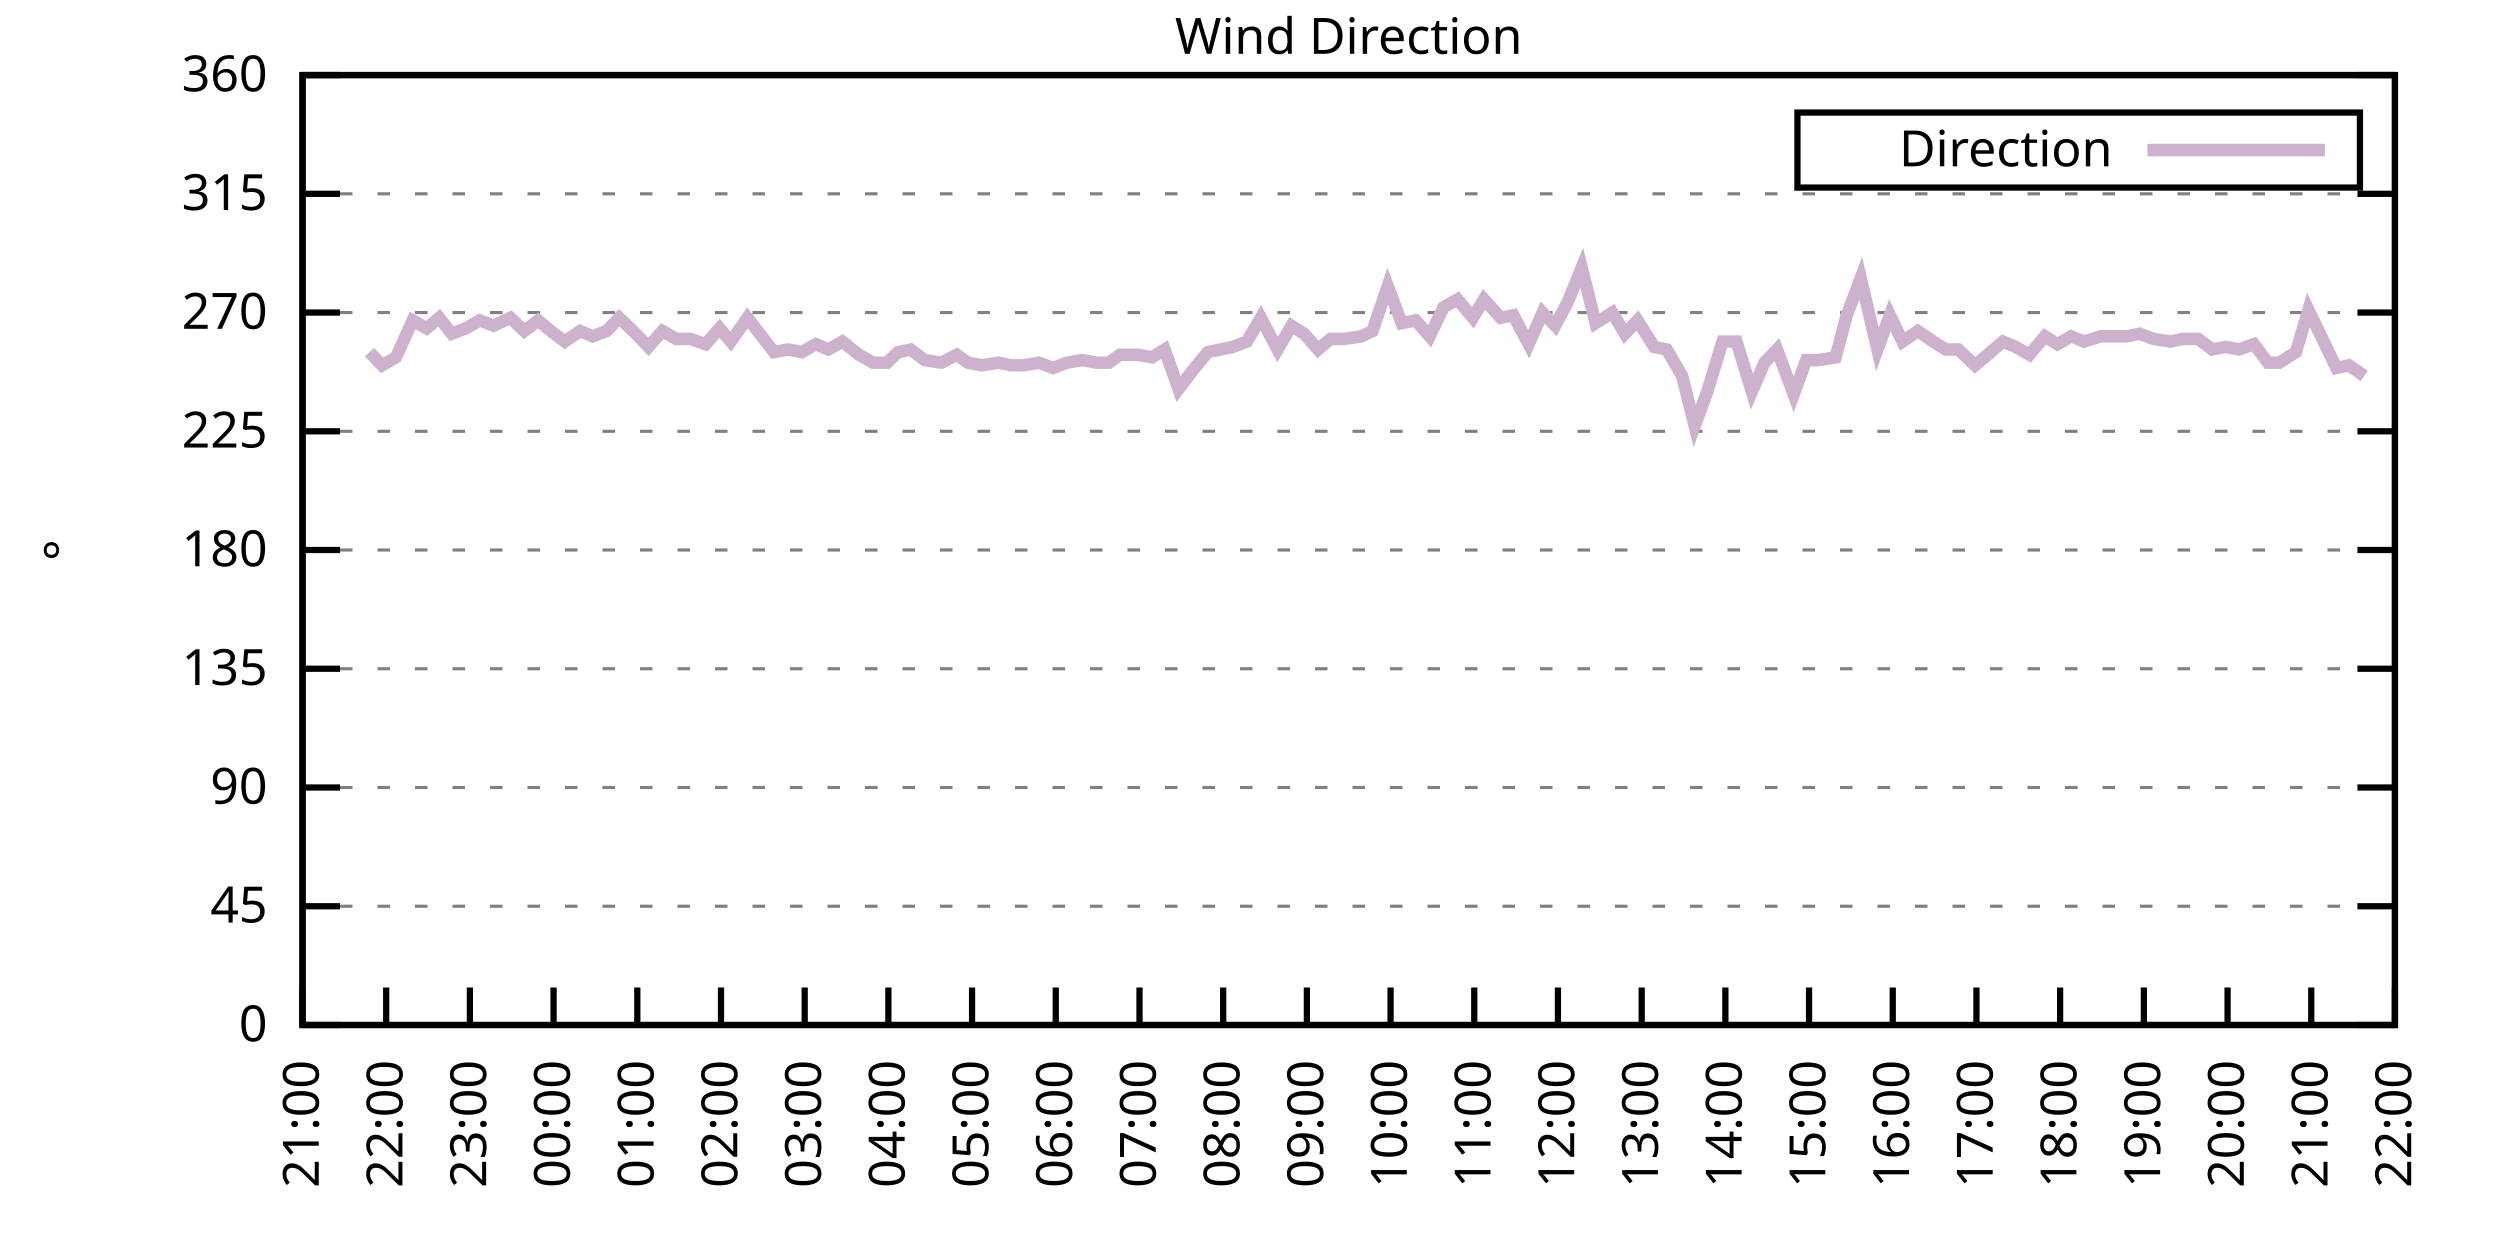
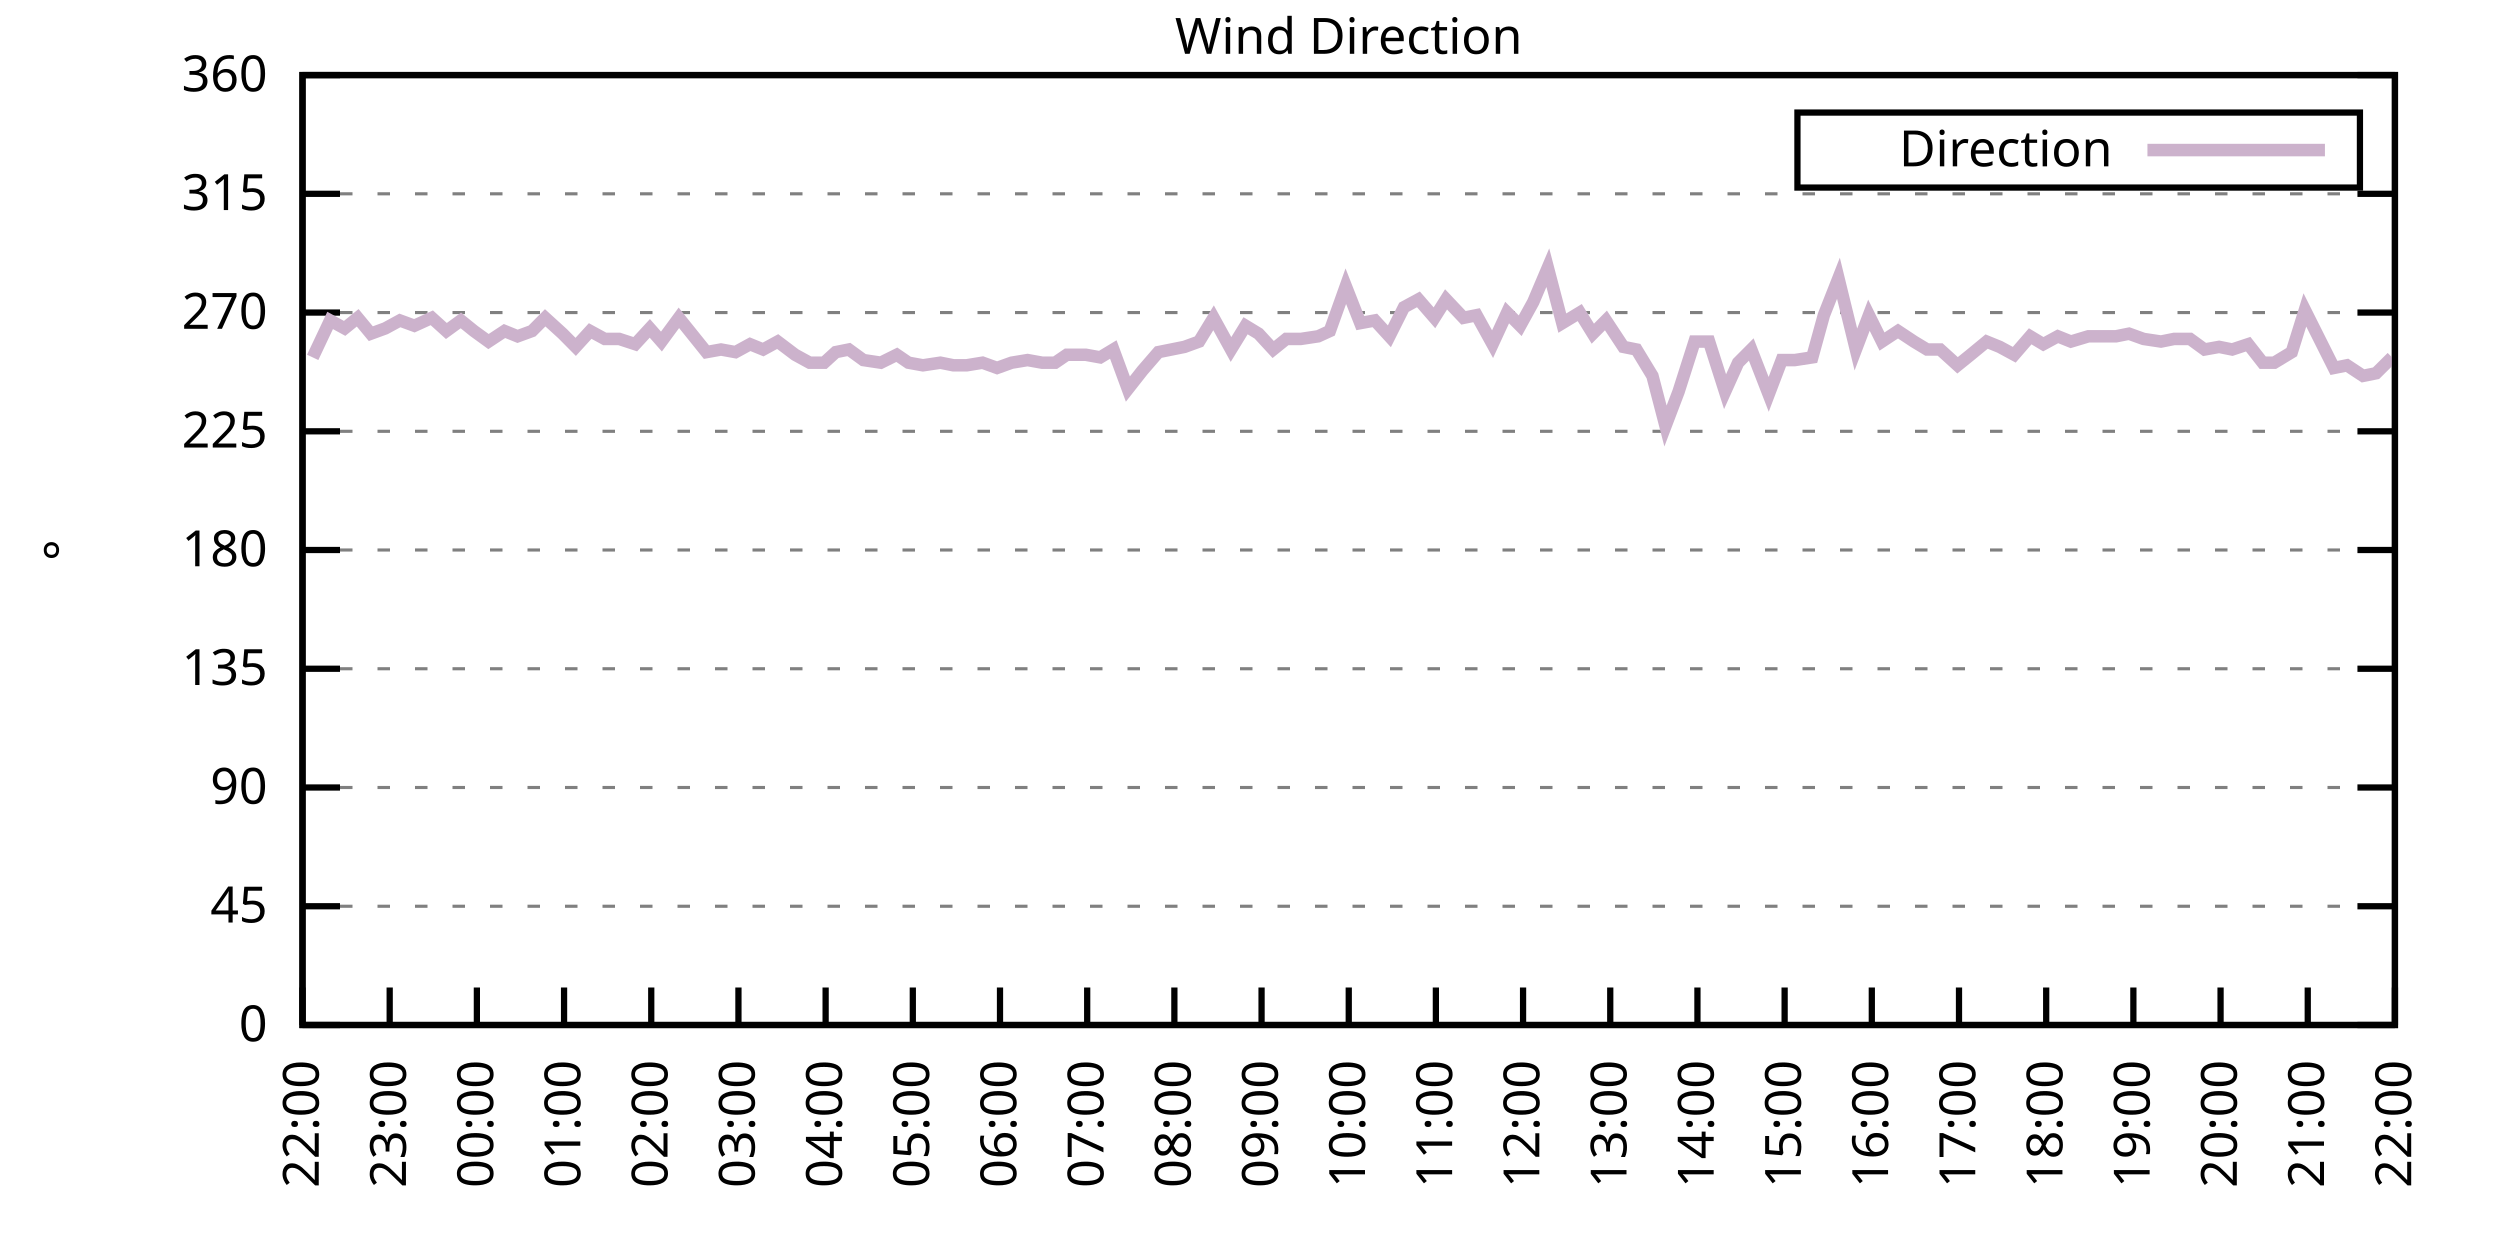
<svg xmlns="http://www.w3.org/2000/svg" xmlns:xlink="http://www.w3.org/1999/xlink" width="400" height="200" viewBox="0 0 400 200">
  <g id="gnuplot_canvas">
    <rect x="0" y="0" width="400" height="200" fill="none" />
    <defs>
      <circle id="gpDot" r="0.5" stroke-width="0.5" stroke="currentColor" />
      <path id="gpPt0" stroke-width="0.333" stroke="currentColor" d="M-1,0 h2 M0,-1 v2" />
      <path id="gpPt1" stroke-width="0.333" stroke="currentColor" d="M-1,-1 L1,1 M1,-1 L-1,1" />
      <path id="gpPt2" stroke-width="0.333" stroke="currentColor" d="M-1,0 L1,0 M0,-1 L0,1 M-1,-1 L1,1 M-1,1 L1,-1" />
      <rect id="gpPt3" stroke-width="0.333" stroke="currentColor" x="-1" y="-1" width="2" height="2" />
      <rect id="gpPt4" stroke-width="0.333" stroke="currentColor" fill="currentColor" x="-1" y="-1" width="2" height="2" />
      <circle id="gpPt5" stroke-width="0.333" stroke="currentColor" cx="0" cy="0" r="1" />
      <use xlink:href="#gpPt5" id="gpPt6" fill="currentColor" stroke="none" />
      <path id="gpPt7" stroke-width="0.333" stroke="currentColor" d="M0,-1.33 L-1.33,0.67 L1.33,0.67 z" />
      <use xlink:href="#gpPt7" id="gpPt8" fill="currentColor" stroke="none" />
      <use xlink:href="#gpPt7" id="gpPt9" stroke="currentColor" transform="rotate(180)" />
      <use xlink:href="#gpPt9" id="gpPt10" fill="currentColor" stroke="none" />
      <use xlink:href="#gpPt3" id="gpPt11" stroke="currentColor" transform="rotate(45)" />
      <use xlink:href="#gpPt11" id="gpPt12" fill="currentColor" stroke="none" />
      <path id="gpPt13" stroke-width="0.333" stroke="currentColor" d="M0,1.330 L1.265,0.411 L0.782,-1.067 L-0.782,-1.076 L-1.265,0.411 z" />
      <use xlink:href="#gpPt13" id="gpPt14" fill="currentColor" stroke="none" />
      <filter id="textbox" filterUnits="objectBoundingBox" x="0" y="0" height="1" width="1">
        <feFlood flood-color="white" flood-opacity="1" result="bgnd" />
        <feComposite in="SourceGraphic" in2="bgnd" operator="atop" />
      </filter>
      <filter id="greybox" filterUnits="objectBoundingBox" x="0" y="0" height="1" width="1">
        <feFlood flood-color="lightgrey" flood-opacity="1" result="grey" />
        <feComposite in="SourceGraphic" in2="grey" operator="atop" />
      </filter>
    </defs>
    <g fill="none" color="white" stroke="currentColor" stroke-width="1.00" stroke-linecap="butt" stroke-linejoin="miter">
</g>
    <g fill="none" color="black" stroke="currentColor" stroke-width="1.00" stroke-linecap="butt" stroke-linejoin="miter">
      <g stroke="none" shape-rendering="crispEdges">
        <polygon fill="rgb(255, 255, 255)" points="48.40,164.00 383.18,164.00 383.18,12.02 48.40,12.02 " />
      </g>
    </g>
    <g fill="none" color="black" stroke="currentColor" stroke-width="1.00" stroke-linecap="butt" stroke-linejoin="miter">
</g>
    <g fill="none" color="black" stroke="black" stroke-width="0.50" stroke-linecap="butt" stroke-linejoin="miter">
</g>
    <g fill="none" color="gray" stroke="currentColor" stroke-width="0.50" stroke-linecap="butt" stroke-linejoin="miter">
      <path stroke="gray" stroke-dasharray="2,4" class="gridline" d="M48.40,164.00 L383.19,164.00  " />
    </g>
    <g fill="none" color="gray" stroke="gray" stroke-width="1.00" stroke-linecap="butt" stroke-linejoin="miter">
</g>
    <g fill="none" color="black" stroke="currentColor" stroke-width="1.00" stroke-linecap="butt" stroke-linejoin="miter">
      <path stroke="black" d="M48.40,164.00 L54.40,164.00 M383.19,164.00 L377.19,164.00  " />
      <g transform="translate(42.80,166.60)" stroke="none" fill="black" font-family="Sans" font-size="8.00" text-anchor="end">
        <text>
          <tspan font-family="Sans"> 0</tspan>
        </text>
      </g>
    </g>
    <g fill="none" color="black" stroke="currentColor" stroke-width="1.00" stroke-linecap="butt" stroke-linejoin="miter">
</g>
    <g fill="none" color="black" stroke="black" stroke-width="0.50" stroke-linecap="butt" stroke-linejoin="miter">
</g>
    <g fill="none" color="gray" stroke="currentColor" stroke-width="0.50" stroke-linecap="butt" stroke-linejoin="miter">
      <path stroke="gray" stroke-dasharray="2,4" class="gridline" d="M48.40,145.00 L383.19,145.00  " />
    </g>
    <g fill="none" color="gray" stroke="gray" stroke-width="1.00" stroke-linecap="butt" stroke-linejoin="miter">
</g>
    <g fill="none" color="black" stroke="currentColor" stroke-width="1.00" stroke-linecap="butt" stroke-linejoin="miter">
      <path stroke="black" d="M48.40,145.00 L54.40,145.00 M383.19,145.00 L377.19,145.00  " />
      <g transform="translate(42.80,147.60)" stroke="none" fill="black" font-family="Sans" font-size="8.00" text-anchor="end">
        <text>
          <tspan font-family="Sans"> 45</tspan>
        </text>
      </g>
    </g>
    <g fill="none" color="black" stroke="currentColor" stroke-width="1.00" stroke-linecap="butt" stroke-linejoin="miter">
</g>
    <g fill="none" color="black" stroke="black" stroke-width="0.50" stroke-linecap="butt" stroke-linejoin="miter">
</g>
    <g fill="none" color="gray" stroke="currentColor" stroke-width="0.50" stroke-linecap="butt" stroke-linejoin="miter">
      <path stroke="gray" stroke-dasharray="2,4" class="gridline" d="M48.40,126.00 L383.19,126.00  " />
    </g>
    <g fill="none" color="gray" stroke="gray" stroke-width="1.00" stroke-linecap="butt" stroke-linejoin="miter">
</g>
    <g fill="none" color="black" stroke="currentColor" stroke-width="1.00" stroke-linecap="butt" stroke-linejoin="miter">
      <path stroke="black" d="M48.40,126.00 L54.40,126.00 M383.19,126.00 L377.19,126.00  " />
      <g transform="translate(42.80,128.60)" stroke="none" fill="black" font-family="Sans" font-size="8.00" text-anchor="end">
        <text>
          <tspan font-family="Sans"> 90</tspan>
        </text>
      </g>
    </g>
    <g fill="none" color="black" stroke="currentColor" stroke-width="1.00" stroke-linecap="butt" stroke-linejoin="miter">
</g>
    <g fill="none" color="black" stroke="black" stroke-width="0.50" stroke-linecap="butt" stroke-linejoin="miter">
</g>
    <g fill="none" color="gray" stroke="currentColor" stroke-width="0.50" stroke-linecap="butt" stroke-linejoin="miter">
      <path stroke="gray" stroke-dasharray="2,4" class="gridline" d="M48.40,107.00 L383.19,107.00  " />
    </g>
    <g fill="none" color="gray" stroke="gray" stroke-width="1.00" stroke-linecap="butt" stroke-linejoin="miter">
</g>
    <g fill="none" color="black" stroke="currentColor" stroke-width="1.00" stroke-linecap="butt" stroke-linejoin="miter">
      <path stroke="black" d="M48.40,107.00 L54.40,107.00 M383.19,107.00 L377.19,107.00  " />
      <g transform="translate(42.80,109.60)" stroke="none" fill="black" font-family="Sans" font-size="8.00" text-anchor="end">
        <text>
          <tspan font-family="Sans"> 135</tspan>
        </text>
      </g>
    </g>
    <g fill="none" color="black" stroke="currentColor" stroke-width="1.00" stroke-linecap="butt" stroke-linejoin="miter">
</g>
    <g fill="none" color="black" stroke="black" stroke-width="0.50" stroke-linecap="butt" stroke-linejoin="miter">
</g>
    <g fill="none" color="gray" stroke="currentColor" stroke-width="0.50" stroke-linecap="butt" stroke-linejoin="miter">
      <path stroke="gray" stroke-dasharray="2,4" class="gridline" d="M48.40,88.00 L383.19,88.00  " />
    </g>
    <g fill="none" color="gray" stroke="gray" stroke-width="1.00" stroke-linecap="butt" stroke-linejoin="miter">
</g>
    <g fill="none" color="black" stroke="currentColor" stroke-width="1.00" stroke-linecap="butt" stroke-linejoin="miter">
      <path stroke="black" d="M48.40,88.00 L54.40,88.00 M383.19,88.00 L377.19,88.00  " />
      <g transform="translate(42.80,90.60)" stroke="none" fill="black" font-family="Sans" font-size="8.00" text-anchor="end">
        <text>
          <tspan font-family="Sans"> 180</tspan>
        </text>
      </g>
    </g>
    <g fill="none" color="black" stroke="currentColor" stroke-width="1.00" stroke-linecap="butt" stroke-linejoin="miter">
</g>
    <g fill="none" color="black" stroke="black" stroke-width="0.50" stroke-linecap="butt" stroke-linejoin="miter">
</g>
    <g fill="none" color="gray" stroke="currentColor" stroke-width="0.50" stroke-linecap="butt" stroke-linejoin="miter">
      <path stroke="gray" stroke-dasharray="2,4" class="gridline" d="M48.40,69.01 L383.19,69.01  " />
    </g>
    <g fill="none" color="gray" stroke="gray" stroke-width="1.00" stroke-linecap="butt" stroke-linejoin="miter">
</g>
    <g fill="none" color="black" stroke="currentColor" stroke-width="1.00" stroke-linecap="butt" stroke-linejoin="miter">
      <path stroke="black" d="M48.40,69.01 L54.40,69.01 M383.19,69.01 L377.19,69.01  " />
      <g transform="translate(42.80,71.61)" stroke="none" fill="black" font-family="Sans" font-size="8.00" text-anchor="end">
        <text>
          <tspan font-family="Sans"> 225</tspan>
        </text>
      </g>
    </g>
    <g fill="none" color="black" stroke="currentColor" stroke-width="1.00" stroke-linecap="butt" stroke-linejoin="miter">
</g>
    <g fill="none" color="black" stroke="black" stroke-width="0.50" stroke-linecap="butt" stroke-linejoin="miter">
</g>
    <g fill="none" color="gray" stroke="currentColor" stroke-width="0.50" stroke-linecap="butt" stroke-linejoin="miter">
      <path stroke="gray" stroke-dasharray="2,4" class="gridline" d="M48.40,50.01 L383.19,50.01  " />
    </g>
    <g fill="none" color="gray" stroke="gray" stroke-width="1.00" stroke-linecap="butt" stroke-linejoin="miter">
</g>
    <g fill="none" color="black" stroke="currentColor" stroke-width="1.00" stroke-linecap="butt" stroke-linejoin="miter">
      <path stroke="black" d="M48.40,50.01 L54.40,50.01 M383.19,50.01 L377.19,50.01  " />
      <g transform="translate(42.80,52.61)" stroke="none" fill="black" font-family="Sans" font-size="8.00" text-anchor="end">
        <text>
          <tspan font-family="Sans"> 270</tspan>
        </text>
      </g>
    </g>
    <g fill="none" color="black" stroke="currentColor" stroke-width="1.00" stroke-linecap="butt" stroke-linejoin="miter">
</g>
    <g fill="none" color="black" stroke="black" stroke-width="0.50" stroke-linecap="butt" stroke-linejoin="miter">
</g>
    <g fill="none" color="gray" stroke="currentColor" stroke-width="0.50" stroke-linecap="butt" stroke-linejoin="miter">
      <path stroke="gray" stroke-dasharray="2,4" class="gridline" d="M48.40,31.01 L383.19,31.01  " />
    </g>
    <g fill="none" color="gray" stroke="gray" stroke-width="1.00" stroke-linecap="butt" stroke-linejoin="miter">
</g>
    <g fill="none" color="black" stroke="currentColor" stroke-width="1.00" stroke-linecap="butt" stroke-linejoin="miter">
      <path stroke="black" d="M48.40,31.01 L54.40,31.01 M383.19,31.01 L377.19,31.01  " />
      <g transform="translate(42.80,33.61)" stroke="none" fill="black" font-family="Sans" font-size="8.00" text-anchor="end">
        <text>
          <tspan font-family="Sans"> 315</tspan>
        </text>
      </g>
    </g>
    <g fill="none" color="black" stroke="currentColor" stroke-width="1.00" stroke-linecap="butt" stroke-linejoin="miter">
</g>
    <g fill="none" color="black" stroke="black" stroke-width="0.50" stroke-linecap="butt" stroke-linejoin="miter">
</g>
    <g fill="none" color="gray" stroke="currentColor" stroke-width="0.50" stroke-linecap="butt" stroke-linejoin="miter">
      <path stroke="gray" stroke-dasharray="2,4" class="gridline" d="M48.40,12.01 L383.19,12.01  " />
    </g>
    <g fill="none" color="gray" stroke="gray" stroke-width="1.00" stroke-linecap="butt" stroke-linejoin="miter">
</g>
    <g fill="none" color="black" stroke="currentColor" stroke-width="1.00" stroke-linecap="butt" stroke-linejoin="miter">
      <path stroke="black" d="M48.40,12.01 L54.40,12.01 M383.19,12.01 L377.19,12.01  " />
      <g transform="translate(42.80,14.61)" stroke="none" fill="black" font-family="Sans" font-size="8.00" text-anchor="end">
        <text>
          <tspan font-family="Sans"> 360</tspan>
        </text>
      </g>
    </g>
    <g fill="none" color="black" stroke="currentColor" stroke-width="1.00" stroke-linecap="butt" stroke-linejoin="miter">
      <path stroke="black" d="M48.40,164.00 L48.40,158.00  " />
      <g transform="translate(51.00,169.60) rotate(270.00)" stroke="none" fill="black" font-family="Sans" font-size="8.00" text-anchor="end">
        <text>
-           <tspan font-family="Sans">21:00</tspan>
-         </text>
-       </g>
-     </g>
-     <g fill="none" color="black" stroke="currentColor" stroke-width="1.00" stroke-linecap="butt" stroke-linejoin="miter">
-       <path stroke="black" d="M61.79,164.00 L61.79,158.00  " />
-       <g transform="translate(64.39,169.60) rotate(270.00)" stroke="none" fill="black" font-family="Sans" font-size="8.00" text-anchor="end">
-         <text>
          <tspan font-family="Sans">22:00</tspan>
        </text>
      </g>
    </g>
    <g fill="none" color="black" stroke="currentColor" stroke-width="1.00" stroke-linecap="butt" stroke-linejoin="miter">
-       <path stroke="black" d="M75.18,164.00 L75.18,158.00  " />
-       <g transform="translate(77.78,169.60) rotate(270.00)" stroke="none" fill="black" font-family="Sans" font-size="8.00" text-anchor="end">
+       <path stroke="black" d="M62.35,164.00 L62.35,158.00  " />
+       <g transform="translate(64.95,169.60) rotate(270.00)" stroke="none" fill="black" font-family="Sans" font-size="8.00" text-anchor="end">
        <text>
          <tspan font-family="Sans">23:00</tspan>
        </text>
      </g>
    </g>
    <g fill="none" color="black" stroke="currentColor" stroke-width="1.00" stroke-linecap="butt" stroke-linejoin="miter">
-       <path stroke="black" d="M88.57,164.00 L88.57,158.00  " />
-       <g transform="translate(91.17,169.60) rotate(270.00)" stroke="none" fill="black" font-family="Sans" font-size="8.00" text-anchor="end">
+       <path stroke="black" d="M76.30,164.00 L76.30,158.00  " />
+       <g transform="translate(78.90,169.60) rotate(270.00)" stroke="none" fill="black" font-family="Sans" font-size="8.00" text-anchor="end">
        <text>
          <tspan font-family="Sans">00:00</tspan>
        </text>
      </g>
    </g>
    <g fill="none" color="black" stroke="currentColor" stroke-width="1.00" stroke-linecap="butt" stroke-linejoin="miter">
-       <path stroke="black" d="M101.97,164.00 L101.97,158.00  " />
-       <g transform="translate(104.57,169.60) rotate(270.00)" stroke="none" fill="black" font-family="Sans" font-size="8.00" text-anchor="end">
+       <path stroke="black" d="M90.25,164.00 L90.25,158.00  " />
+       <g transform="translate(92.85,169.60) rotate(270.00)" stroke="none" fill="black" font-family="Sans" font-size="8.00" text-anchor="end">
        <text>
          <tspan font-family="Sans">01:00</tspan>
        </text>
      </g>
    </g>
    <g fill="none" color="black" stroke="currentColor" stroke-width="1.00" stroke-linecap="butt" stroke-linejoin="miter">
-       <path stroke="black" d="M115.36,164.00 L115.36,158.00  " />
-       <g transform="translate(117.96,169.60) rotate(270.00)" stroke="none" fill="black" font-family="Sans" font-size="8.00" text-anchor="end">
+       <path stroke="black" d="M104.20,164.00 L104.20,158.00  " />
+       <g transform="translate(106.80,169.60) rotate(270.00)" stroke="none" fill="black" font-family="Sans" font-size="8.00" text-anchor="end">
        <text>
          <tspan font-family="Sans">02:00</tspan>
        </text>
      </g>
    </g>
    <g fill="none" color="black" stroke="currentColor" stroke-width="1.00" stroke-linecap="butt" stroke-linejoin="miter">
-       <path stroke="black" d="M128.75,164.00 L128.75,158.00  " />
-       <g transform="translate(131.35,169.60) rotate(270.00)" stroke="none" fill="black" font-family="Sans" font-size="8.00" text-anchor="end">
+       <path stroke="black" d="M118.15,164.00 L118.15,158.00  " />
+       <g transform="translate(120.75,169.60) rotate(270.00)" stroke="none" fill="black" font-family="Sans" font-size="8.00" text-anchor="end">
        <text>
          <tspan font-family="Sans">03:00</tspan>
        </text>
      </g>
    </g>
    <g fill="none" color="black" stroke="currentColor" stroke-width="1.00" stroke-linecap="butt" stroke-linejoin="miter">
-       <path stroke="black" d="M142.14,164.00 L142.14,158.00  " />
-       <g transform="translate(144.74,169.60) rotate(270.00)" stroke="none" fill="black" font-family="Sans" font-size="8.00" text-anchor="end">
+       <path stroke="black" d="M132.10,164.00 L132.10,158.00  " />
+       <g transform="translate(134.70,169.60) rotate(270.00)" stroke="none" fill="black" font-family="Sans" font-size="8.00" text-anchor="end">
        <text>
          <tspan font-family="Sans">04:00</tspan>
        </text>
      </g>
    </g>
    <g fill="none" color="black" stroke="currentColor" stroke-width="1.00" stroke-linecap="butt" stroke-linejoin="miter">
-       <path stroke="black" d="M155.53,164.00 L155.53,158.00  " />
-       <g transform="translate(158.13,169.60) rotate(270.00)" stroke="none" fill="black" font-family="Sans" font-size="8.00" text-anchor="end">
+       <path stroke="black" d="M146.05,164.00 L146.05,158.00  " />
+       <g transform="translate(148.65,169.60) rotate(270.00)" stroke="none" fill="black" font-family="Sans" font-size="8.00" text-anchor="end">
        <text>
          <tspan font-family="Sans">05:00</tspan>
        </text>
      </g>
    </g>
    <g fill="none" color="black" stroke="currentColor" stroke-width="1.00" stroke-linecap="butt" stroke-linejoin="miter">
-       <path stroke="black" d="M168.92,164.00 L168.92,158.00  " />
-       <g transform="translate(171.52,169.60) rotate(270.00)" stroke="none" fill="black" font-family="Sans" font-size="8.00" text-anchor="end">
+       <path stroke="black" d="M160.00,164.00 L160.00,158.00  " />
+       <g transform="translate(162.60,169.60) rotate(270.00)" stroke="none" fill="black" font-family="Sans" font-size="8.00" text-anchor="end">
        <text>
          <tspan font-family="Sans">06:00</tspan>
        </text>
      </g>
    </g>
    <g fill="none" color="black" stroke="currentColor" stroke-width="1.00" stroke-linecap="butt" stroke-linejoin="miter">
-       <path stroke="black" d="M182.32,164.00 L182.32,158.00  " />
-       <g transform="translate(184.92,169.60) rotate(270.00)" stroke="none" fill="black" font-family="Sans" font-size="8.00" text-anchor="end">
+       <path stroke="black" d="M173.95,164.00 L173.95,158.00  " />
+       <g transform="translate(176.55,169.60) rotate(270.00)" stroke="none" fill="black" font-family="Sans" font-size="8.00" text-anchor="end">
        <text>
          <tspan font-family="Sans">07:00</tspan>
        </text>
      </g>
    </g>
    <g fill="none" color="black" stroke="currentColor" stroke-width="1.00" stroke-linecap="butt" stroke-linejoin="miter">
-       <path stroke="black" d="M195.71,164.00 L195.71,158.00  " />
-       <g transform="translate(198.31,169.60) rotate(270.00)" stroke="none" fill="black" font-family="Sans" font-size="8.00" text-anchor="end">
+       <path stroke="black" d="M187.90,164.00 L187.90,158.00  " />
+       <g transform="translate(190.50,169.60) rotate(270.00)" stroke="none" fill="black" font-family="Sans" font-size="8.00" text-anchor="end">
        <text>
          <tspan font-family="Sans">08:00</tspan>
        </text>
      </g>
    </g>
    <g fill="none" color="black" stroke="currentColor" stroke-width="1.00" stroke-linecap="butt" stroke-linejoin="miter">
-       <path stroke="black" d="M209.10,164.00 L209.10,158.00  " />
-       <g transform="translate(211.70,169.60) rotate(270.00)" stroke="none" fill="black" font-family="Sans" font-size="8.00" text-anchor="end">
+       <path stroke="black" d="M201.85,164.00 L201.85,158.00  " />
+       <g transform="translate(204.45,169.60) rotate(270.00)" stroke="none" fill="black" font-family="Sans" font-size="8.00" text-anchor="end">
        <text>
          <tspan font-family="Sans">09:00</tspan>
        </text>
      </g>
    </g>
    <g fill="none" color="black" stroke="currentColor" stroke-width="1.00" stroke-linecap="butt" stroke-linejoin="miter">
-       <path stroke="black" d="M222.49,164.00 L222.49,158.00  " />
-       <g transform="translate(225.09,169.60) rotate(270.00)" stroke="none" fill="black" font-family="Sans" font-size="8.00" text-anchor="end">
+       <path stroke="black" d="M215.80,164.00 L215.80,158.00  " />
+       <g transform="translate(218.40,169.60) rotate(270.00)" stroke="none" fill="black" font-family="Sans" font-size="8.00" text-anchor="end">
        <text>
          <tspan font-family="Sans">10:00</tspan>
        </text>
      </g>
    </g>
    <g fill="none" color="black" stroke="currentColor" stroke-width="1.00" stroke-linecap="butt" stroke-linejoin="miter">
-       <path stroke="black" d="M235.88,164.00 L235.88,158.00  " />
-       <g transform="translate(238.48,169.60) rotate(270.00)" stroke="none" fill="black" font-family="Sans" font-size="8.00" text-anchor="end">
+       <path stroke="black" d="M229.74,164.00 L229.74,158.00  " />
+       <g transform="translate(232.34,169.60) rotate(270.00)" stroke="none" fill="black" font-family="Sans" font-size="8.00" text-anchor="end">
        <text>
          <tspan font-family="Sans">11:00</tspan>
        </text>
      </g>
    </g>
    <g fill="none" color="black" stroke="currentColor" stroke-width="1.00" stroke-linecap="butt" stroke-linejoin="miter">
-       <path stroke="black" d="M249.27,164.00 L249.27,158.00  " />
-       <g transform="translate(251.87,169.60) rotate(270.00)" stroke="none" fill="black" font-family="Sans" font-size="8.00" text-anchor="end">
+       <path stroke="black" d="M243.69,164.00 L243.69,158.00  " />
+       <g transform="translate(246.29,169.60) rotate(270.00)" stroke="none" fill="black" font-family="Sans" font-size="8.00" text-anchor="end">
        <text>
          <tspan font-family="Sans">12:00</tspan>
        </text>
      </g>
    </g>
    <g fill="none" color="black" stroke="currentColor" stroke-width="1.00" stroke-linecap="butt" stroke-linejoin="miter">
-       <path stroke="black" d="M262.67,164.00 L262.67,158.00  " />
-       <g transform="translate(265.27,169.60) rotate(270.00)" stroke="none" fill="black" font-family="Sans" font-size="8.00" text-anchor="end">
+       <path stroke="black" d="M257.64,164.00 L257.64,158.00  " />
+       <g transform="translate(260.24,169.60) rotate(270.00)" stroke="none" fill="black" font-family="Sans" font-size="8.00" text-anchor="end">
        <text>
          <tspan font-family="Sans">13:00</tspan>
        </text>
      </g>
    </g>
    <g fill="none" color="black" stroke="currentColor" stroke-width="1.00" stroke-linecap="butt" stroke-linejoin="miter">
-       <path stroke="black" d="M276.06,164.00 L276.06,158.00  " />
-       <g transform="translate(278.66,169.60) rotate(270.00)" stroke="none" fill="black" font-family="Sans" font-size="8.00" text-anchor="end">
+       <path stroke="black" d="M271.59,164.00 L271.59,158.00  " />
+       <g transform="translate(274.19,169.60) rotate(270.00)" stroke="none" fill="black" font-family="Sans" font-size="8.00" text-anchor="end">
        <text>
          <tspan font-family="Sans">14:00</tspan>
        </text>
      </g>
    </g>
    <g fill="none" color="black" stroke="currentColor" stroke-width="1.00" stroke-linecap="butt" stroke-linejoin="miter">
-       <path stroke="black" d="M289.45,164.00 L289.45,158.00  " />
-       <g transform="translate(292.05,169.60) rotate(270.00)" stroke="none" fill="black" font-family="Sans" font-size="8.00" text-anchor="end">
+       <path stroke="black" d="M285.54,164.00 L285.54,158.00  " />
+       <g transform="translate(288.14,169.60) rotate(270.00)" stroke="none" fill="black" font-family="Sans" font-size="8.00" text-anchor="end">
        <text>
          <tspan font-family="Sans">15:00</tspan>
        </text>
      </g>
    </g>
    <g fill="none" color="black" stroke="currentColor" stroke-width="1.00" stroke-linecap="butt" stroke-linejoin="miter">
-       <path stroke="black" d="M302.84,164.00 L302.84,158.00  " />
-       <g transform="translate(305.44,169.60) rotate(270.00)" stroke="none" fill="black" font-family="Sans" font-size="8.00" text-anchor="end">
+       <path stroke="black" d="M299.49,164.00 L299.49,158.00  " />
+       <g transform="translate(302.09,169.60) rotate(270.00)" stroke="none" fill="black" font-family="Sans" font-size="8.00" text-anchor="end">
        <text>
          <tspan font-family="Sans">16:00</tspan>
        </text>
      </g>
    </g>
    <g fill="none" color="black" stroke="currentColor" stroke-width="1.00" stroke-linecap="butt" stroke-linejoin="miter">
-       <path stroke="black" d="M316.23,164.00 L316.23,158.00  " />
-       <g transform="translate(318.83,169.60) rotate(270.00)" stroke="none" fill="black" font-family="Sans" font-size="8.00" text-anchor="end">
+       <path stroke="black" d="M313.44,164.00 L313.44,158.00  " />
+       <g transform="translate(316.04,169.60) rotate(270.00)" stroke="none" fill="black" font-family="Sans" font-size="8.00" text-anchor="end">
        <text>
          <tspan font-family="Sans">17:00</tspan>
        </text>
      </g>
    </g>
    <g fill="none" color="black" stroke="currentColor" stroke-width="1.00" stroke-linecap="butt" stroke-linejoin="miter">
-       <path stroke="black" d="M329.62,164.00 L329.62,158.00  " />
-       <g transform="translate(332.22,169.60) rotate(270.00)" stroke="none" fill="black" font-family="Sans" font-size="8.00" text-anchor="end">
+       <path stroke="black" d="M327.39,164.00 L327.39,158.00  " />
+       <g transform="translate(329.99,169.60) rotate(270.00)" stroke="none" fill="black" font-family="Sans" font-size="8.00" text-anchor="end">
        <text>
          <tspan font-family="Sans">18:00</tspan>
        </text>
      </g>
    </g>
    <g fill="none" color="black" stroke="currentColor" stroke-width="1.00" stroke-linecap="butt" stroke-linejoin="miter">
-       <path stroke="black" d="M343.02,164.00 L343.02,158.00  " />
-       <g transform="translate(345.62,169.60) rotate(270.00)" stroke="none" fill="black" font-family="Sans" font-size="8.00" text-anchor="end">
+       <path stroke="black" d="M341.34,164.00 L341.34,158.00  " />
+       <g transform="translate(343.94,169.60) rotate(270.00)" stroke="none" fill="black" font-family="Sans" font-size="8.00" text-anchor="end">
        <text>
          <tspan font-family="Sans">19:00</tspan>
        </text>
      </g>
    </g>
    <g fill="none" color="black" stroke="currentColor" stroke-width="1.00" stroke-linecap="butt" stroke-linejoin="miter">
-       <path stroke="black" d="M356.41,164.00 L356.41,158.00  " />
-       <g transform="translate(359.01,169.60) rotate(270.00)" stroke="none" fill="black" font-family="Sans" font-size="8.00" text-anchor="end">
+       <path stroke="black" d="M355.29,164.00 L355.29,158.00  " />
+       <g transform="translate(357.89,169.60) rotate(270.00)" stroke="none" fill="black" font-family="Sans" font-size="8.00" text-anchor="end">
        <text>
          <tspan font-family="Sans">20:00</tspan>
        </text>
      </g>
    </g>
    <g fill="none" color="black" stroke="currentColor" stroke-width="1.00" stroke-linecap="butt" stroke-linejoin="miter">
-       <path stroke="black" d="M369.80,164.00 L369.80,158.00  " />
-       <g transform="translate(372.40,169.60) rotate(270.00)" stroke="none" fill="black" font-family="Sans" font-size="8.00" text-anchor="end">
+       <path stroke="black" d="M369.24,164.00 L369.24,158.00  " />
+       <g transform="translate(371.84,169.60) rotate(270.00)" stroke="none" fill="black" font-family="Sans" font-size="8.00" text-anchor="end">
        <text>
          <tspan font-family="Sans">21:00</tspan>
        </text>
      </g>
    </g>
    <g fill="none" color="black" stroke="currentColor" stroke-width="1.00" stroke-linecap="butt" stroke-linejoin="miter">
      <path stroke="black" d="M383.19,164.00 L383.19,158.00  " />
      <g transform="translate(385.79,169.60) rotate(270.00)" stroke="none" fill="black" font-family="Sans" font-size="8.00" text-anchor="end">
        <text>
          <tspan font-family="Sans">22:00</tspan>
        </text>
      </g>
    </g>
    <g fill="none" color="black" stroke="currentColor" stroke-width="1.00" stroke-linecap="butt" stroke-linejoin="miter">
</g>
    <g fill="none" color="black" stroke="currentColor" stroke-width="1.00" stroke-linecap="butt" stroke-linejoin="miter">
      <path stroke="black" d="M48.40,12.01 L48.40,164.00 L383.19,164.00 L383.19,12.01 L48.40,12.01 Z  " />
    </g>
    <g fill="none" color="black" stroke="currentColor" stroke-width="1.00" stroke-linecap="butt" stroke-linejoin="miter">
</g>
    <g fill="none" color="black" stroke="currentColor" stroke-width="1.00" stroke-linecap="butt" stroke-linejoin="miter">
      <path stroke="black" d="M287.59,30.01 L287.59,18.01 L377.59,18.01 L377.59,30.01 L287.59,30.01 Z  " />
    </g>
    <g id="Wind_direction_plot_1">
      <g fill="none" color="white" stroke="black" stroke-width="2.00" stroke-linecap="butt" stroke-linejoin="miter">
</g>
      <g fill="none" color="black" stroke="currentColor" stroke-width="2.00" stroke-linecap="butt" stroke-linejoin="miter">
        <g transform="translate(337.99,26.61)" stroke="none" fill="black" font-family="Sans" font-size="8.00" text-anchor="end">
          <text>
            <tspan font-family="Sans">Direction</tspan>
          </text>
        </g>
      </g>
      <g fill="none" color="black" stroke="currentColor" stroke-width="2.00" stroke-linecap="butt" stroke-linejoin="miter">
-         <path stroke="rgb(204, 178, 204)" d="M343.59,24.01 L371.99,24.01 M59.11,56.34 L61.12,58.45 L63.35,57.18 L66.03,51.27 L68.26,52.54 L70.27,50.85   L72.28,53.39 L74.51,52.54 L76.75,51.27 L78.98,52.12 L81.66,50.85 L83.89,52.96 L86.12,51.27 L88.13,52.96   L90.36,54.65 L92.82,52.96 L94.82,53.81 L97.06,52.96 L99.06,50.85 L101.74,53.39 L103.75,55.50 L105.98,52.96   L108.22,54.23 L110.45,54.23 L112.90,55.07 L115.13,52.54 L116.92,54.65 L119.60,50.85 L123.84,56.34 L126.07,55.92   L128.30,56.34 L130.54,55.07 L132.54,55.92 L134.78,54.65 L137.45,56.76 L139.69,58.03 L141.92,58.03 L143.70,56.34   L145.71,55.92 L147.94,57.61 L150.62,58.03 L153.08,56.76 L154.86,58.03 L157.10,58.45 L159.77,58.03 L161.78,58.45   L163.79,58.45 L166.25,58.03 L168.48,58.87 L170.71,58.03 L173.17,57.61 L175.40,58.03 L177.41,58.03 L179.19,56.76   L182.09,56.76 L184.32,57.18 L186.33,55.92 L188.57,62.25 L190.80,59.30 L193.25,56.34 L195.26,55.92 L197.27,55.50   L199.50,54.65 L201.73,50.85 L204.41,55.92 L206.64,52.12 L208.65,53.39 L210.88,55.92 L212.89,54.23 L215.13,54.23   L217.80,53.81 L219.59,52.96 L222.04,45.79 L224.28,51.70 L226.51,51.27 L228.74,53.81 L230.97,49.16 L233.20,47.90   L235.66,50.85 L237.44,47.90 L240.12,50.85 L242.13,50.43 L244.59,55.07 L246.82,50.01 L248.83,52.12 L250.84,48.32   L253.07,42.83 L255.30,51.70 L257.98,50.01 L259.99,53.39 L262.00,51.27 L264.67,55.50 L266.68,55.92 L269.14,60.14   L271.15,68.16 L273.16,62.67 L275.61,54.65 L277.84,54.65 L280.30,62.67 L282.31,58.03 L284.32,55.92 L286.99,63.10   L289.00,57.61 L291.01,57.61 L293.69,57.18 L295.48,50.43 L297.71,44.52 L300.39,55.92 L302.39,50.43 L304.40,54.65   L306.86,52.96 L309.31,54.65 L311.32,55.92 L313.33,55.92 L316.01,58.45 L318.02,56.76 L320.47,54.65 L322.48,55.50   L324.71,56.76 L327.17,53.81 L329.18,55.07 L331.41,53.81 L333.42,54.65 L336.10,53.81 L338.10,53.81 L340.34,53.81   L342.35,53.39 L344.58,54.23 L347.26,54.65 L349.26,54.23 L351.72,54.23 L353.95,55.92 L356.18,55.50 L358.19,55.92   L360.65,55.07 L362.88,58.03 L364.66,58.03 L367.34,56.34 L369.35,49.59 L373.82,58.87 L375.82,58.45 L378.28,60.14    " />
+         <path stroke="rgb(204, 178, 204)" d="M343.59,24.01 L371.99,24.01 M50.03,57.18 L52.82,51.27 L55.14,52.54 L57.23,50.85 L59.33,53.39 L61.65,52.54   L63.98,51.27 L66.30,52.12 L69.09,50.85 L71.42,52.96 L73.74,51.27 L75.83,52.96 L78.16,54.65 L80.72,52.96   L82.81,53.81 L85.13,52.96 L87.23,50.85 L90.02,53.39 L92.11,55.50 L94.43,52.96 L96.76,54.23 L99.08,54.23   L101.64,55.07 L103.97,52.54 L105.83,54.65 L108.62,50.85 L113.03,56.34 L115.36,55.92 L117.68,56.34 L120.01,55.07   L122.10,55.92 L124.43,54.65 L127.22,56.76 L129.54,58.03 L131.87,58.03 L133.72,56.34 L135.82,55.92 L138.14,57.61   L140.93,58.03 L143.49,56.76 L145.35,58.03 L147.67,58.45 L150.46,58.03 L152.56,58.45 L154.65,58.45 L157.21,58.03   L159.53,58.87 L161.86,58.03 L164.41,57.61 L166.74,58.03 L168.83,58.03 L170.69,56.76 L173.71,56.76 L176.04,57.18   L178.13,55.92 L180.46,62.25 L182.78,59.30 L185.34,56.34 L187.43,55.92 L189.52,55.50 L191.85,54.65 L194.17,50.85   L196.96,55.92 L199.29,52.12 L201.38,53.39 L203.71,55.92 L205.80,54.23 L208.12,54.23 L210.91,53.81 L212.77,52.96   L215.33,45.79 L217.65,51.70 L219.98,51.27 L222.30,53.81 L224.63,49.16 L226.95,47.90 L229.51,50.85 L231.37,47.90   L234.16,50.85 L236.25,50.43 L238.81,55.07 L241.14,50.01 L243.23,52.12 L245.32,48.32 L247.65,42.83 L249.97,51.70   L252.76,50.01 L254.85,53.39 L256.95,51.27 L259.74,55.50 L261.83,55.92 L264.39,60.14 L266.48,68.16 L268.57,62.67   L271.13,54.65 L273.45,54.65 L276.01,62.67 L278.10,58.03 L280.20,55.92 L282.99,63.10 L285.08,57.61 L287.17,57.61   L289.96,57.18 L291.82,50.43 L294.15,44.52 L296.94,55.92 L299.03,50.43 L301.12,54.65 L303.68,52.96 L306.23,54.65   L308.33,55.92 L310.42,55.92 L313.21,58.45 L315.30,56.76 L317.86,54.65 L319.95,55.50 L322.28,56.76 L324.83,53.81   L326.93,55.07 L329.25,53.81 L331.34,54.65 L334.13,53.81 L336.23,53.81 L338.55,53.81 L340.64,53.39 L342.97,54.23   L345.76,54.65 L347.85,54.23 L350.41,54.23 L352.73,55.92 L355.06,55.50 L357.15,55.92 L359.71,55.07 L362.03,58.03   L363.89,58.03 L366.68,56.34 L368.78,49.59 L373.43,58.87 L375.52,58.45 L378.08,60.14 L380.17,59.72 L382.73,57.18    " />
      </g>
    </g>
    <g fill="none" color="black" stroke="currentColor" stroke-width="2.00" stroke-linecap="butt" stroke-linejoin="miter">
</g>
    <g fill="none" color="black" stroke="black" stroke-width="1.00" stroke-linecap="butt" stroke-linejoin="miter">
</g>
    <g fill="none" color="black" stroke="currentColor" stroke-width="1.00" stroke-linecap="butt" stroke-linejoin="miter">
      <path stroke="black" d="M48.40,12.01 L48.40,164.00 L383.19,164.00 L383.19,12.01 L48.40,12.01 Z  " />
      <g transform="translate(12.80,88.01) rotate(270.00)" stroke="none" fill="black" font-family="Sans" font-size="8.00" text-anchor="middle">
        <text>
          <tspan font-family="Sans">°</tspan>
        </text>
      </g>
    </g>
    <g fill="none" color="black" stroke="currentColor" stroke-width="1.00" stroke-linecap="butt" stroke-linejoin="miter">
</g>
    <g fill="none" color="black" stroke="currentColor" stroke-width="1.00" stroke-linecap="butt" stroke-linejoin="miter">
      <g transform="translate(215.79,8.61)" stroke="none" fill="black" font-family="Sans" font-size="8.00" text-anchor="middle">
        <text>
          <tspan font-family="Sans">Wind Direction</tspan>
        </text>
      </g>
    </g>
    <g fill="none" color="black" stroke="currentColor" stroke-width="1.00" stroke-linecap="butt" stroke-linejoin="miter">
</g>
  </g>
</svg>
